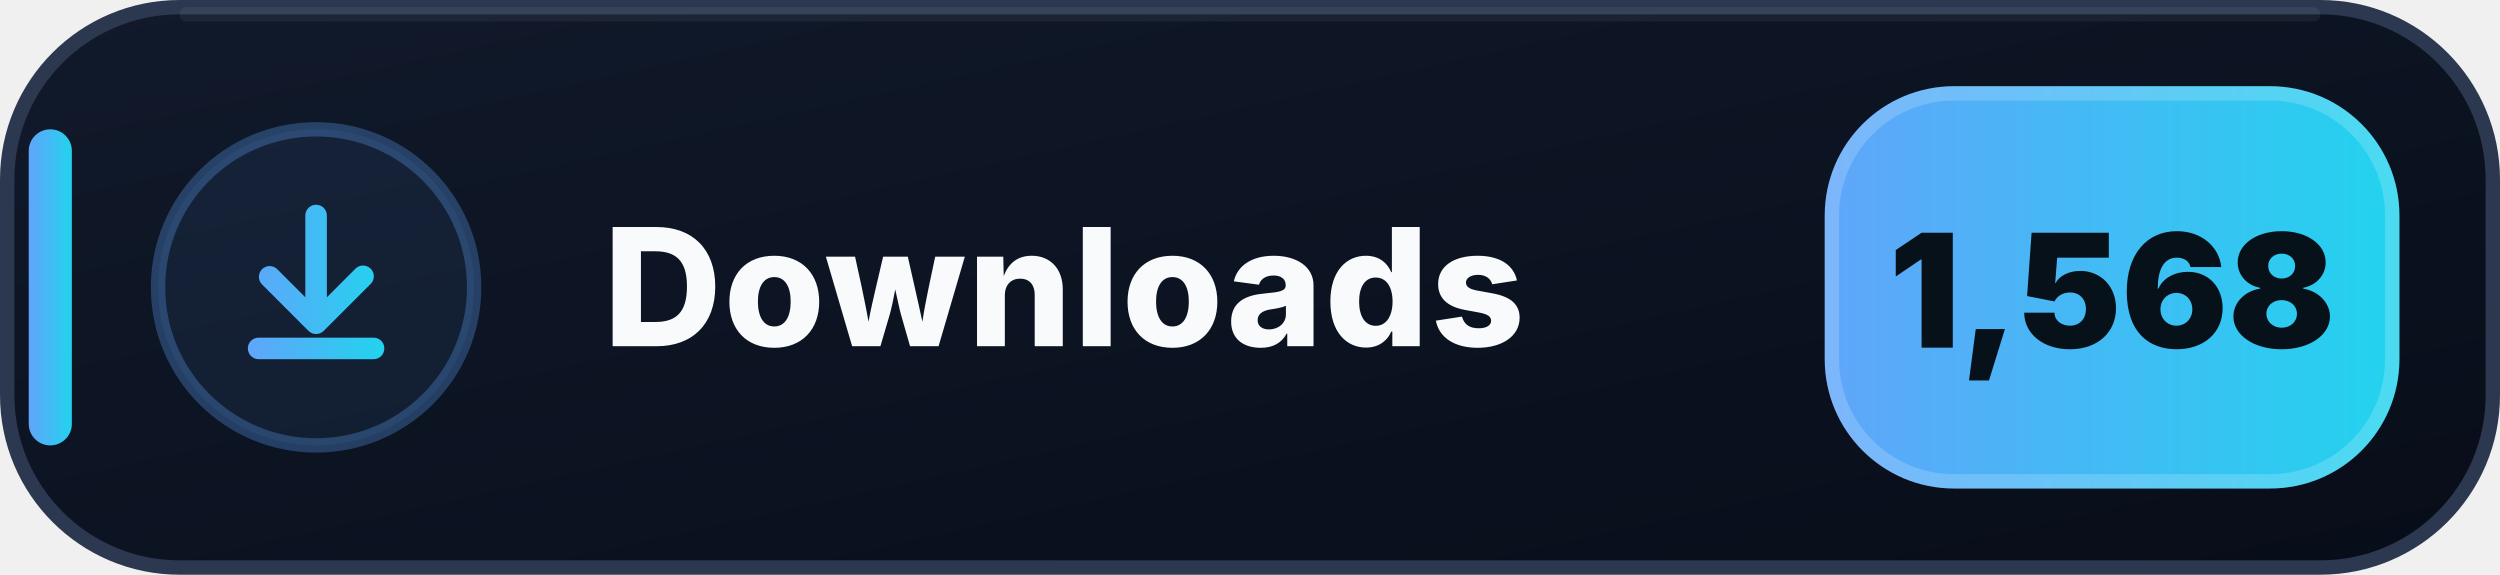
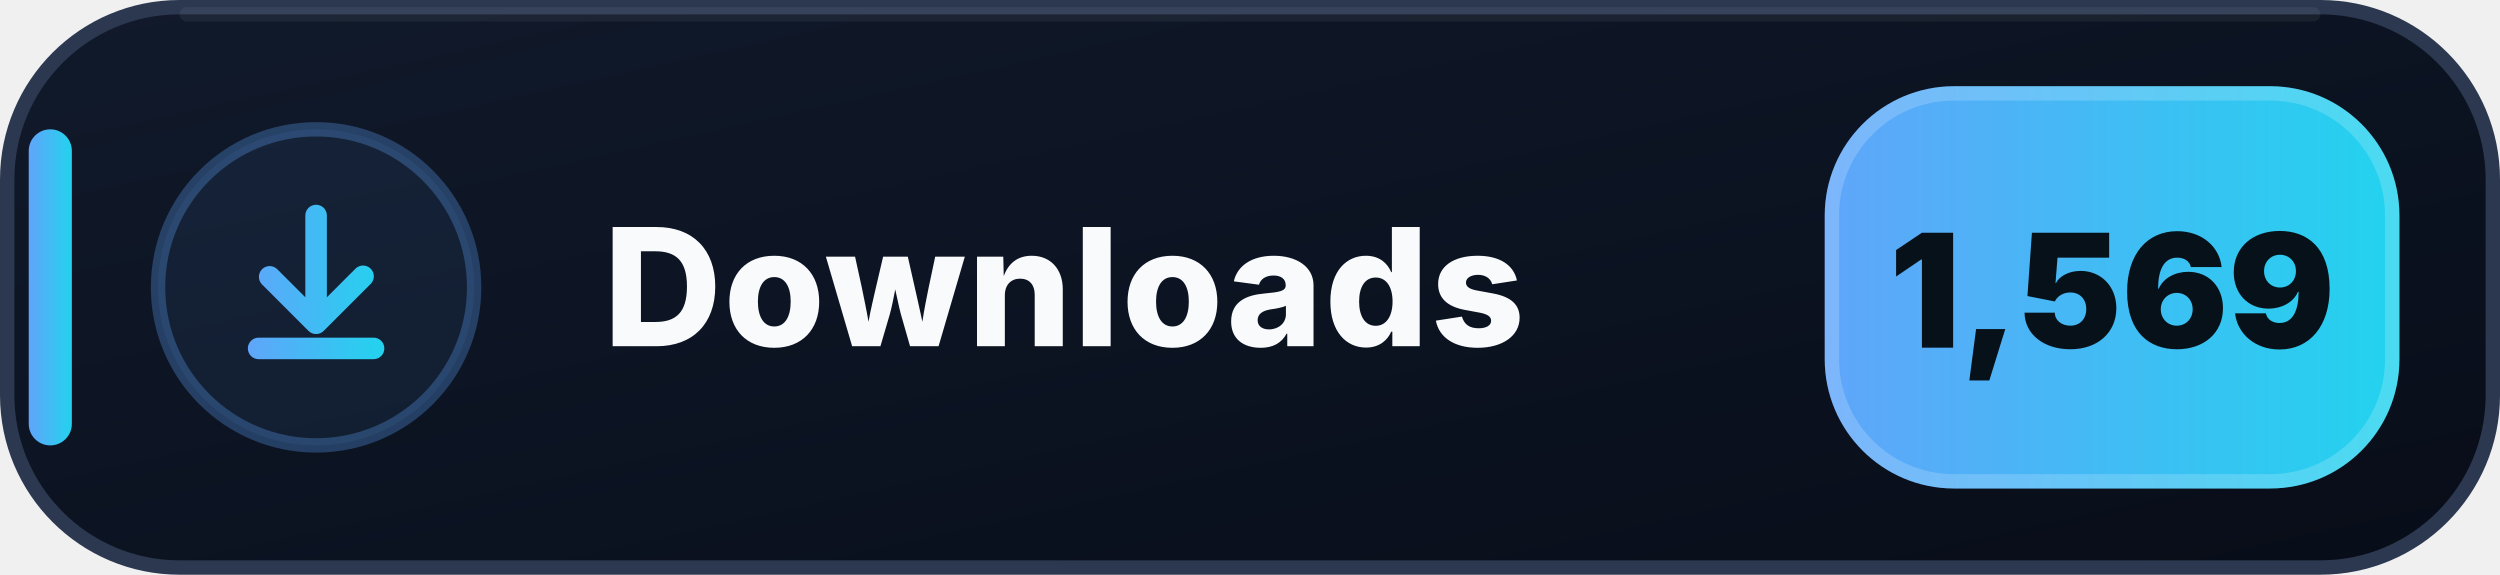
- <svg xmlns="http://www.w3.org/2000/svg" width="174" height="40" viewBox="0 0 174 40" role="img" aria-label="Downloads: 1,568">
+ <svg xmlns="http://www.w3.org/2000/svg" width="174" height="40" viewBox="0 0 174 40" role="img" aria-label="Downloads: 1,569">
  <defs>
    <linearGradient id="downloads-bg" x1="0" y1="0" x2="1" y2="1">
      <stop offset="0" stop-color="#111A2B" />
      <stop offset=".58" stop-color="#0B1220" />
      <stop offset="1" stop-color="#080D18" />
    </linearGradient>
    <linearGradient id="downloads-accent" x1="0" y1="0" x2="1" y2="0">
      <stop offset="0" stop-color="#60A5FA" />
      <stop offset="1" stop-color="#22D3EE" />
    </linearGradient>
  </defs>
  <rect x=".5" y=".5" width="173" height="39" rx="12" fill="url(#downloads-bg)" stroke="#2B3850" />
  <path d="M13 1h148" stroke="#FFFFFF" stroke-opacity=".055" stroke-linecap="round" />
  <rect x="2" y="9" width="3" height="22" rx="1.5" fill="url(#downloads-accent)" />
  <circle cx="22" cy="20" r="11" fill="#60A5FA" fill-opacity=".075" stroke="#60A5FA" stroke-opacity=".3" />
  <g transform="translate(14 12)" fill="url(#downloads-accent)">
    <path d="M8 2.25a.75.75 0 0 1 .75.75v5.69l1.97-1.97a.75.75 0 1 1 1.06 1.06l-3.25 3.25a.75.75 0 0 1-1.06 0L4.22 7.78a.75.75 0 0 1 1.06-1.06l1.97 1.97V3A.75.75 0 0 1 8 2.25Zm-4.75 10a.75.75 0 0 1 .75-.75h8a.75.75 0 0 1 0 1.5H4a.75.75 0 0 1-.75-.75Z" />
  </g>
  <text x="42" y="24.1" fill="#F8FAFC" font-family="Segoe UI,Inter,Arial,sans-serif" font-size="11.4" font-weight="800" letter-spacing=".12">Downloads</text>
  <rect x="127" y="6" width="40" height="28" rx="9" fill="url(#downloads-accent)" />
  <rect x="127.5" y="6.5" width="39" height="27" rx="8.5" fill="none" stroke="#FFFFFF" stroke-opacity=".18" />
-   <text x="147" y="24.2" text-anchor="middle" fill="#07111A" font-family="Segoe UI,Inter,Arial,sans-serif" font-size="11" font-weight="900">1,568</text>
+   <text x="147" y="24.2" text-anchor="middle" fill="#07111A" font-family="Segoe UI,Inter,Arial,sans-serif" font-size="11" font-weight="900">1,569</text>
</svg>
